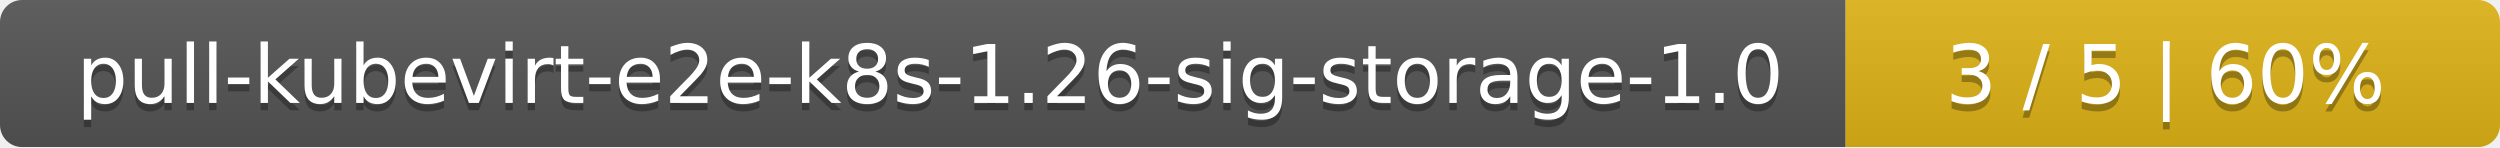
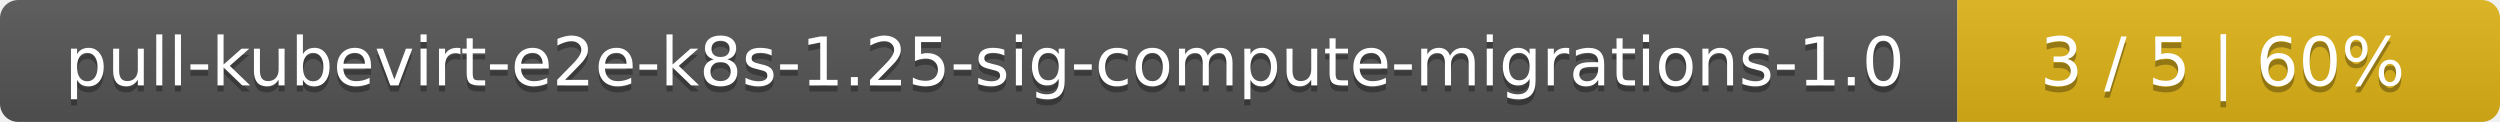
- <svg xmlns="http://www.w3.org/2000/svg" width="340" height="20">
+ <svg xmlns="http://www.w3.org/2000/svg" width="410" height="20">
  <linearGradient id="smooth" x2="0" y2="100%">
    <stop offset="0" stop-color="#bbb" stop-opacity=".1" />
    <stop offset="1" stop-opacity=".1" />
  </linearGradient>
  <mask id="round">
-     <rect width="340" height="20" rx="3" fill="#fff" />
+     <rect width="410" height="20" rx="3" fill="#fff" />
  </mask>
  <g mask="url(#round)">
-     <rect width="251" height="20" fill="#555" />
-     <rect x="251" width="89" height="20" fill="#dfb317" />
-     <rect width="340" height="20" fill="url(#smooth)" />
+     <rect width="321" height="20" fill="#555" />
+     <rect x="321" width="89" height="20" fill="#dfb317" />
+     <rect width="410" height="20" fill="url(#smooth)" />
  </g>
  <g fill="#fff" text-anchor="middle" font-family="DejaVu Sans,Verdana,Geneva,sans-serif" font-size="11">
-     <text x="126.5" y="15" fill="#010101" fill-opacity=".3">pull-kubevirt-e2e-k8s-1.26-sig-storage-1.0</text>
-     <text x="126.5" y="14">pull-kubevirt-e2e-k8s-1.26-sig-storage-1.0</text>
-     <text x="294.5" y="15" fill="#010101" fill-opacity=".3">3 / 5    |    60%</text>
-     <text x="294.5" y="14">3 / 5    |    60%</text>
+     <text x="161.5" y="15" fill="#010101" fill-opacity=".3">pull-kubevirt-e2e-k8s-1.25-sig-compute-migrations-1.0</text>
+     <text x="161.5" y="14">pull-kubevirt-e2e-k8s-1.25-sig-compute-migrations-1.0</text>
+     <text x="364.5" y="15" fill="#010101" fill-opacity=".3">3 / 5    |    60%</text>
+     <text x="364.5" y="14">3 / 5    |    60%</text>
  </g>
</svg>
